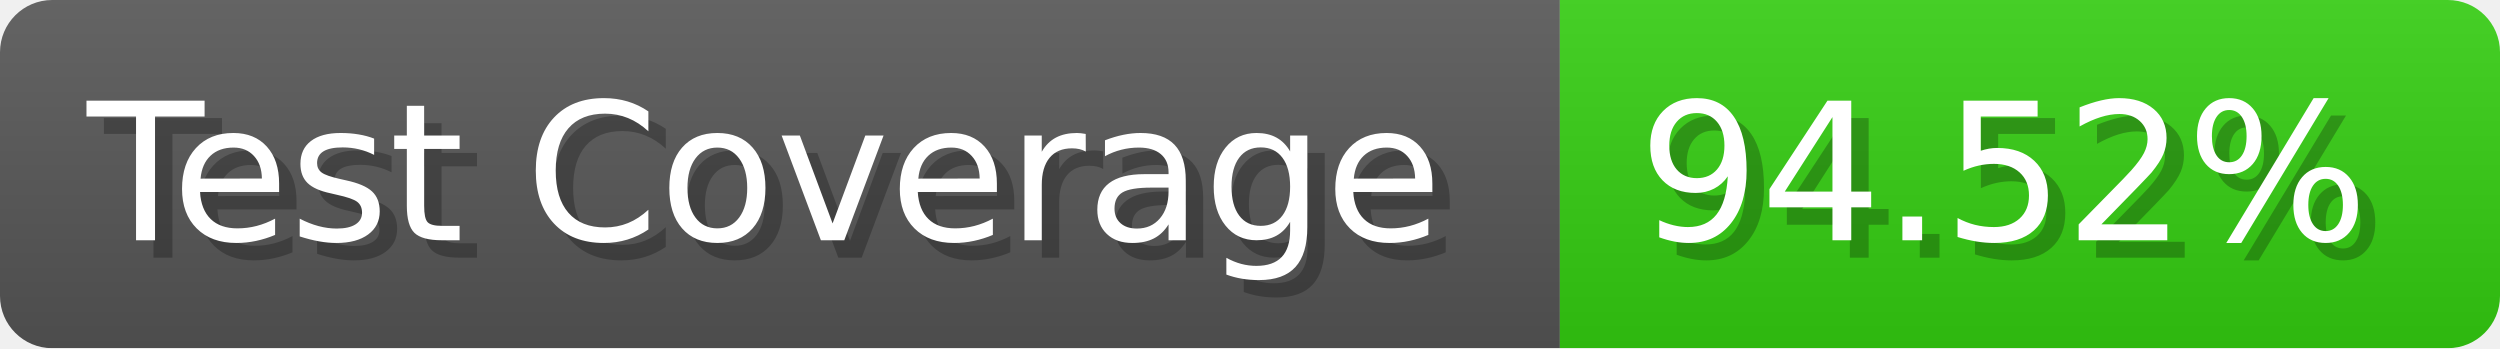
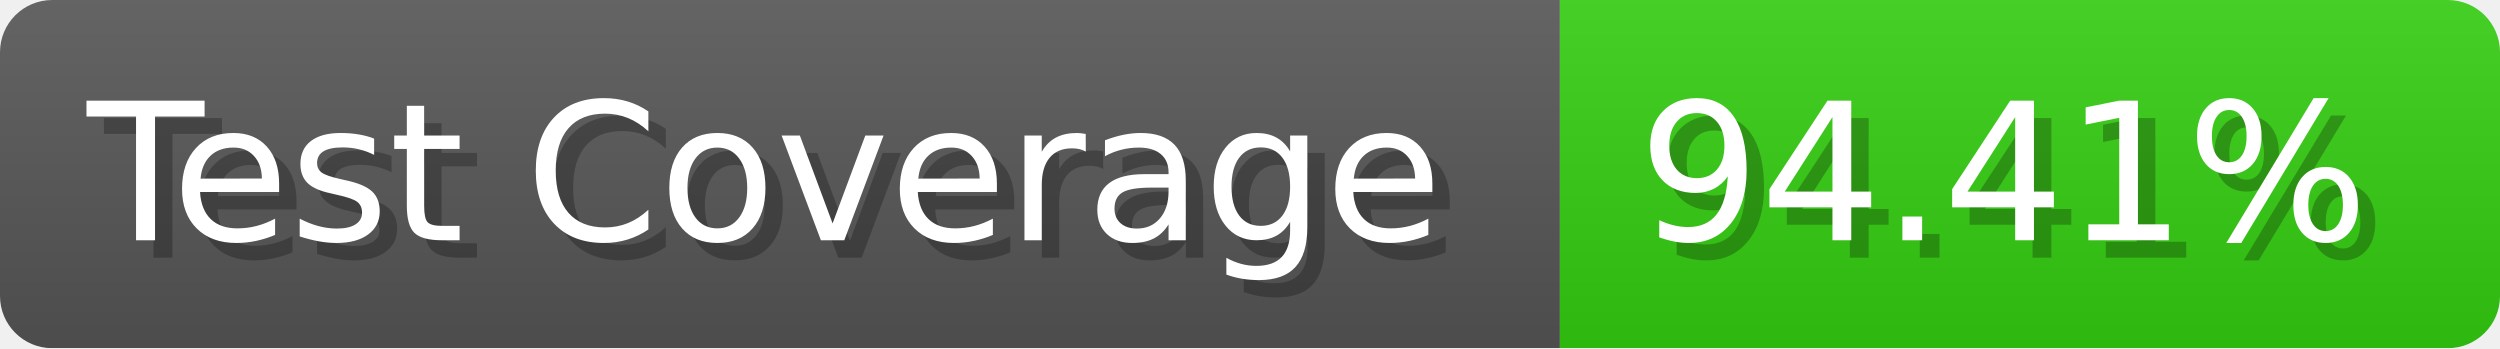
- <svg xmlns="http://www.w3.org/2000/svg" width="143.6" height="20" viewBox="0 0 1436 200" role="img" aria-label="Test Coverage: 94.52%">
+ <svg xmlns="http://www.w3.org/2000/svg" width="143.6" height="20" viewBox="0 0 1436 200" role="img" aria-label="Test Coverage: 94.41%">
  <linearGradient id="a" x2="0" y2="100%">
    <stop offset="0" stop-opacity=".1" stop-color="#EEE" />
    <stop offset="1" stop-opacity=".1" />
  </linearGradient>
  <mask id="m">
    <rect width="1436" height="200" rx="30" fill="#FFF" />
  </mask>
  <g mask="url(#m)">
    <rect width="896" height="200" fill="#555" />
    <rect width="540" height="200" fill="#3C1" x="896" />
    <rect width="1436" height="200" fill="url(#a)" />
  </g>
  <g aria-hidden="true" fill="#fff" text-anchor="start" font-family="Verdana,DejaVu Sans,sans-serif" font-size="110">
    <text x="60" y="148" textLength="796" fill="#000" opacity="0.25">Test Coverage</text>
    <text x="50" y="138" textLength="796">Test Coverage</text>
-     <text x="951" y="148" textLength="440" fill="#000" opacity="0.25">94.52%</text>
-     <text x="941" y="138" textLength="440">94.52%</text>
+     <text x="951" y="148" textLength="440" fill="#000" opacity="0.25">94.41%</text>
+     <text x="941" y="138" textLength="440">94.41%</text>
  </g>
</svg>
